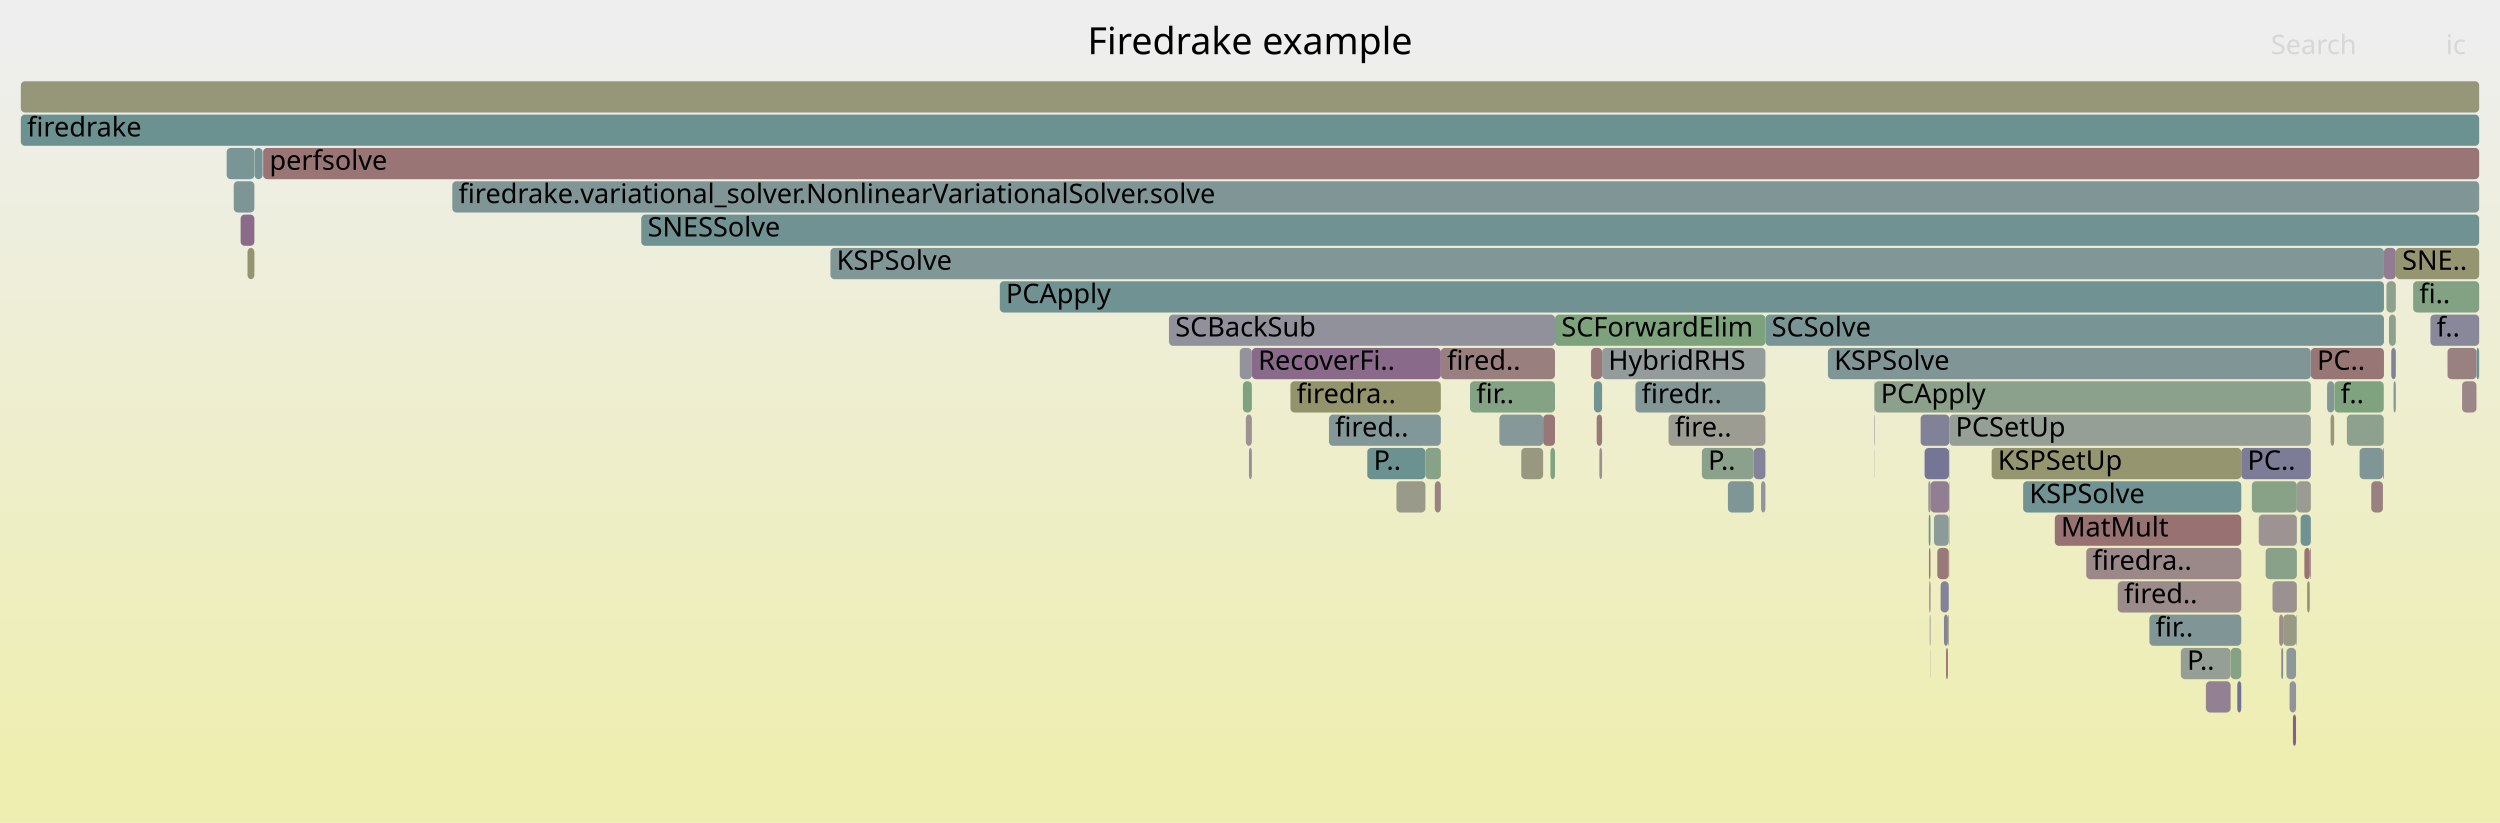
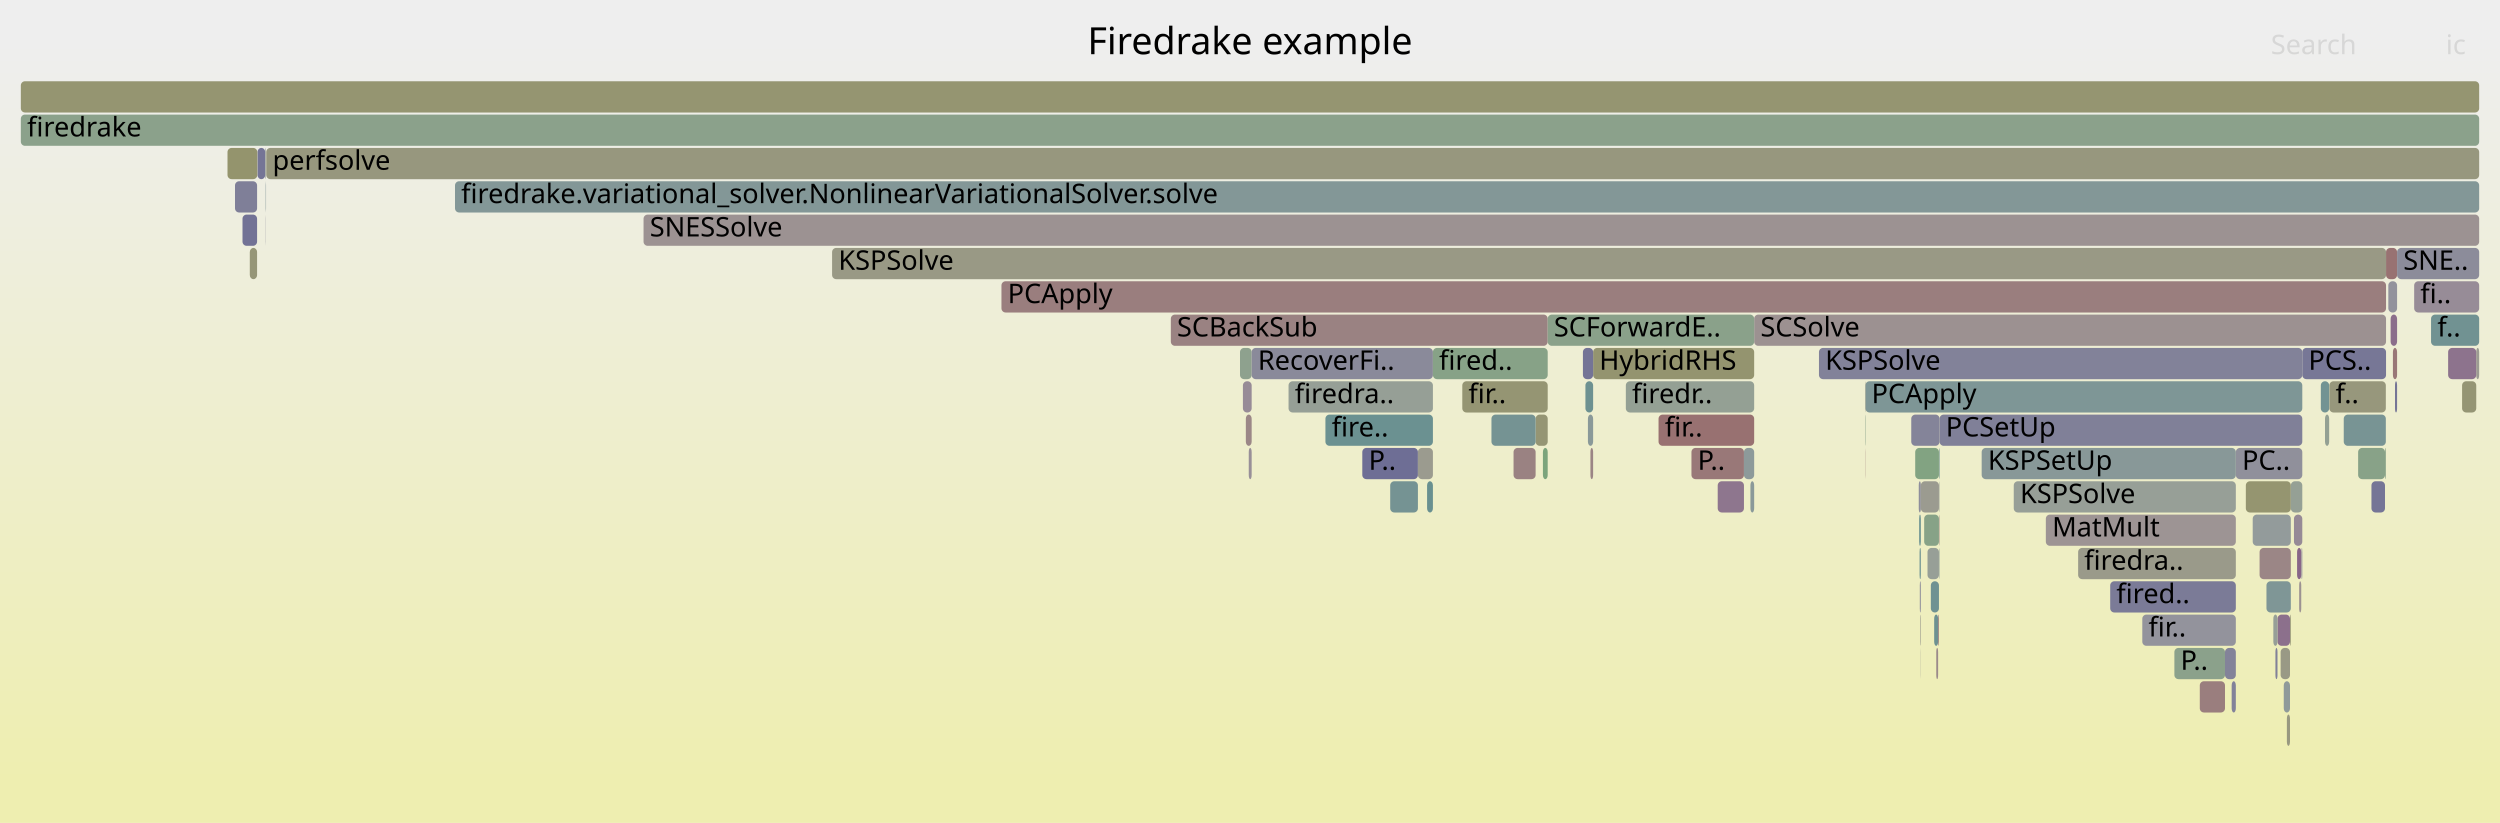
<svg xmlns="http://www.w3.org/2000/svg" version="1.1" width="1200" height="395" viewBox="0 0 1200 395">
  <defs>
    <linearGradient id="background" y1="0" y2="1" x1="0" x2="0">
      <stop stop-color="#eeeeee" offset="5%" />
      <stop stop-color="#eeeeb0" offset="95%" />
    </linearGradient>
  </defs>
  <style type="text/css">
	text { font-family:Verdana; font-size:13px; fill:rgb(0,0,0); }
	#search, #ignorecase { opacity:0.1; cursor:pointer; }
	#search:hover, #search.show, #ignorecase:hover, #ignorecase.show { opacity:1; }
	#subtitle { text-anchor:middle; font-color:rgb(160,160,160); }
	#title { text-anchor:middle; font-size:18px}
	#unzoom { cursor:pointer; }
	#frames &gt; *:hover { stroke:black; stroke-width:0.5; cursor:pointer; }
	.hide { display:none; }
	.parent { opacity:0.5; }
</style>
  <rect x="0.0" y="0" width="1200.0" height="395.0" fill="url(#background)" />
  <text id="title" x="600.00" y="26">Firedrake example</text>
  <text id="details" x="10.00" y="377"> </text>
  <text id="unzoom" x="10.00" y="26" class="hide">Reset Zoom</text>
  <text id="search" x="1090.00" y="26">Search</text>
  <text id="ignorecase" x="1174.00" y="26">ic</text>
  <text id="matched" x="1090.00" y="377"> </text>
  <g id="frames">
    <g>
-       <rect x="971.1" y="231" width="104.7" height="15.0" fill="rgb(113.961,146.582,146.582)" rx="2" ry="2" />
-       <text x="974.12" y="241.5">KSPSolve</text>
-     </g>
-     <g>
-       <rect x="1108.8" y="263" width="0.4" height="15.0" fill="rgb(153.799,125.792,125.792)" rx="2" ry="2" />
-       <text x="1111.80" y="273.5" />
-     </g>
-     <g>
-       <rect x="108.8" y="71" width="13.3" height="15.0" fill="rgb(121.97,148.659,148.659)" rx="2" ry="2" />
-       <text x="111.79" y="81.5" />
-     </g>
-     <g>
-       <rect x="1016.5" y="279" width="59.3" height="15.0" fill="rgb(155.577,139.426,139.426)" rx="2" ry="2" />
-       <text x="1019.55" y="289.5">fired..</text>
-     </g>
-     <g>
-       <rect x="126.1" y="71" width="0.1" height="15.0" fill="rgb(152.965,119.399,119.399)" rx="2" ry="2" />
-       <text x="129.08" y="81.5" />
-     </g>
-     <g>
-       <rect x="763.7" y="167" width="5.3" height="15.0" fill="rgb(153,119.669,119.669)" rx="2" ry="2" />
-       <text x="766.73" y="177.5" />
-     </g>
-     <g>
-       <rect x="935.5" y="231" width="0.2" height="15.0" fill="rgb(129.826,129.826,152.547)" rx="2" ry="2" />
-       <text x="938.48" y="241.5" />
-     </g>
-     <g>
-       <rect x="934.1" y="311" width="0.9" height="15.0" fill="rgb(152.528,116.05,116.05)" rx="2" ry="2" />
-       <text x="937.08" y="321.5" />
-     </g>
-     <g>
-       <rect x="122.2" y="71" width="3.8" height="15.0" fill="rgb(118.634,147.794,147.794)" rx="2" ry="2" />
-       <text x="125.22" y="81.5" />
-     </g>
-     <g>
-       <rect x="935.7" y="199" width="173.5" height="15.0" fill="rgb(150.373,159.242,150.373)" rx="2" ry="2" />
-       <text x="938.68" y="209.5">PCSetUp</text>
-     </g>
-     <g>
-       <rect x="1102.5" y="231" width="6.7" height="15.0" fill="rgb(155.479,155.479,145.784)" rx="2" ry="2" />
-       <text x="1105.53" y="241.5" />
-     </g>
-     <g>
-       <rect x="847.4" y="151" width="296.9" height="15.0" fill="rgb(120.741,148.34,148.34)" rx="2" ry="2" />
-       <text x="850.40" y="161.5">SCSolve</text>
-     </g>
-     <g>
-       <rect x="1058.9" y="327" width="11.8" height="15.0" fill="rgb(146.676,128.981,146.676)" rx="2" ry="2" />
-       <text x="1061.86" y="337.5" />
-     </g>
-     <g>
-       <rect x="769.0" y="167" width="78.4" height="15.0" fill="rgb(147.173,155.193,155.193)" rx="2" ry="2" />
-       <text x="772.01" y="177.5">HybridRHS</text>
-     </g>
-     <g>
-       <rect x="705.6" y="183" width="40.8" height="15.0" fill="rgb(132.279,162.187,132.279)" rx="2" ry="2" />
-       <text x="708.65" y="193.5">fir..</text>
-     </g>
-     <g>
-       <rect x="921.9" y="199" width="13.8" height="15.0" fill="rgb(128.844,128.844,152.357)" rx="2" ry="2" />
-       <text x="924.90" y="209.5" />
-     </g>
-     <g>
-       <rect x="899.8" y="183" width="209.4" height="15.0" fill="rgb(139.651,160.987,139.651)" rx="2" ry="2" />
-       <text x="902.76" y="193.5">PCApply</text>
-     </g>
-     <g>
-       <rect x="800.9" y="199" width="46.5" height="15.0" fill="rgb(155.782,155.782,147.253)" rx="2" ry="2" />
-       <text x="803.93" y="209.5">fire..</text>
-     </g>
-     <g>
-       <rect x="766.4" y="199" width="2.6" height="15.0" fill="rgb(153.039,119.965,119.965)" rx="2" ry="2" />
-       <text x="769.39" y="209.5" />
-     </g>
-     <g>
-       <rect x="899.6" y="199" width="0.2" height="15.0" fill="rgb(118.077,118.077,150.273)" rx="2" ry="2" />
-       <text x="902.62" y="209.5" />
-     </g>
-     <g>
-       <rect x="931.5" y="279" width="3.9" height="15.0" fill="rgb(130.23,130.23,152.625)" rx="2" ry="2" />
-       <text x="934.51" y="289.5" />
-     </g>
-     <g>
-       <rect x="1046.8" y="311" width="23.9" height="15.0" fill="rgb(149.356,159.407,149.356)" rx="2" ry="2" />
-       <text x="1049.81" y="321.5">P..</text>
-     </g>
-     <g>
-       <rect x="744.2" y="215" width="2.2" height="15.0" fill="rgb(129.857,162.581,129.857)" rx="2" ry="2" />
-       <text x="747.20" y="225.5" />
-     </g>
-     <g>
-       <rect x="1073.9" y="327" width="1.9" height="15.0" fill="rgb(112.656,112.656,149.224)" rx="2" ry="2" />
-       <text x="1076.88" y="337.5" />
-     </g>
-     <g>
-       <rect x="1001.4" y="263" width="74.4" height="15.0" fill="rgb(155.095,135.725,135.725)" rx="2" ry="2" />
-       <text x="1004.41" y="273.5">firedra..</text>
-     </g>
-     <g>
-       <rect x="688.7" y="231" width="2.9" height="15.0" fill="rgb(154.41,130.475,130.475)" rx="2" ry="2" />
-       <text x="691.73" y="241.5" />
-     </g>
-     <g>
-       <rect x="619.4" y="183" width="72.2" height="15.0" fill="rgb(147.638,147.638,107.783)" rx="2" ry="2" />
-       <text x="622.39" y="193.5">firedra..</text>
-     </g>
-     <g>
-       <rect x="935.5" y="215" width="0.2" height="15.0" fill="rgb(146.918,159.804,146.918)" rx="2" ry="2" />
-       <text x="938.45" y="225.5" />
-     </g>
-     <g>
-       <rect x="398.6" y="119" width="745.7" height="15.0" fill="rgb(128.758,150.419,150.419)" rx="2" ry="2" />
-       <text x="401.59" y="129.5">KSPSolve</text>
-     </g>
-     <g>
-       <rect x="765.1" y="183" width="3.9" height="15.0" fill="rgb(113.754,146.529,146.529)" rx="2" ry="2" />
-       <text x="768.06" y="193.5" />
-     </g>
-     <g>
-       <rect x="307.8" y="103" width="882.2" height="15.0" fill="rgb(113.314,146.415,146.415)" rx="2" ry="2" />
-       <text x="310.84" y="113.5">SNESSolve</text>
-     </g>
-     <g>
-       <rect x="1102.2" y="295" width="0.3" height="15.0" fill="rgb(132.191,151.309,151.309)" rx="2" ry="2" />
-       <text x="1105.15" y="305.5" />
-     </g>
-     <g>
-       <rect x="691.6" y="167" width="54.8" height="15.0" fill="rgb(153.975,127.139,127.139)" rx="2" ry="2" />
-       <text x="694.61" y="177.5">fired..</text>
-     </g>
-     <g>
-       <rect x="1132.6" y="215" width="11.2" height="15.0" fill="rgb(127.507,150.094,150.094)" rx="2" ry="2" />
-       <text x="1135.57" y="225.5" />
-     </g>
-     <g>
-       <rect x="925.6" y="231" width="1.0" height="15.0" fill="rgb(146.522,146.522,155.778)" rx="2" ry="2" />
-       <text x="928.59" y="241.5" />
-     </g>
-     <g>
-       <rect x="829.4" y="231" width="12.4" height="15.0" fill="rgb(126.137,149.739,149.739)" rx="2" ry="2" />
-       <text x="832.39" y="241.5" />
-     </g>
-     <g>
-       <rect x="118.8" y="119" width="3.3" height="15.0" fill="rgb(148.299,148.299,110.989)" rx="2" ry="2" />
-       <text x="121.80" y="129.5" />
-     </g>
-     <g>
-       <rect x="1090.8" y="279" width="11.7" height="15.0" fill="rgb(156.337,145.25,145.25)" rx="2" ry="2" />
-       <text x="1093.76" y="289.5" />
-     </g>
-     <g>
-       <rect x="1146.7" y="151" width="3.3" height="15.0" fill="rgb(140.799,160.8,140.799)" rx="2" ry="2" />
-       <text x="1149.72" y="161.5" />
-     </g>
-     <g>
-       <rect x="923.8" y="215" width="11.7" height="15.0" fill="rgb(116.647,116.647,149.996)" rx="2" ry="2" />
-       <text x="926.76" y="225.5" />
-     </g>
-     <g>
-       <rect x="115.5" y="103" width="6.6" height="15.0" fill="rgb(137.988,106.719,137.988)" rx="2" ry="2" />
-       <text x="118.52" y="113.5" />
-     </g>
-     <g>
-       <rect x="767.7" y="215" width="1.3" height="15.0" fill="rgb(156.27,144.74,144.74)" rx="2" ry="2" />
-       <text x="770.70" y="225.5" />
-     </g>
-     <g>
-       <rect x="1145.5" y="135" width="4.5" height="15.0" fill="rgb(141.413,160.7,141.413)" rx="2" ry="2" />
-       <text x="1148.46" y="145.5" />
-     </g>
-     <g>
-       <rect x="845.3" y="231" width="2.1" height="15.0" fill="rgb(147.888,147.888,156.043)" rx="2" ry="2" />
-       <text x="848.32" y="241.5" />
-     </g>
-     <g>
-       <rect x="1080.9" y="231" width="21.6" height="15.0" fill="rgb(136.483,161.503,136.483)" rx="2" ry="2" />
-       <text x="1083.90" y="241.5" />
-     </g>
-     <g>
-       <rect x="1070.7" y="311" width="5.1" height="15.0" fill="rgb(132.943,162.079,132.943)" rx="2" ry="2" />
-       <text x="1073.71" y="321.5" />
-     </g>
-     <g>
-       <rect x="925.9" y="263" width="0.7" height="15.0" fill="rgb(152.103,112.789,112.789)" rx="2" ry="2" />
-       <text x="928.95" y="273.5" />
-     </g>
-     <g>
-       <rect x="935.5" y="247" width="0.2" height="15.0" fill="rgb(149.935,149.935,118.914)" rx="2" ry="2" />
-       <text x="938.52" y="257.5" />
-     </g>
-     <g>
-       <rect x="1106.1" y="263" width="2.6" height="15.0" fill="rgb(152.333,114.551,114.551)" rx="2" ry="2" />
-       <text x="1109.09" y="273.5" />
-     </g>
-     <g>
-       <rect x="933.1" y="295" width="1.9" height="15.0" fill="rgb(132.392,132.392,153.044)" rx="2" ry="2" />
-       <text x="936.12" y="305.5" />
-     </g>
-     <g>
-       <rect x="1188.7" y="167" width="1.3" height="15.0" fill="rgb(109.602,145.452,145.452)" rx="2" ry="2" />
-       <text x="1191.66" y="177.5" />
-     </g>
-     <g>
-       <rect x="1118.7" y="199" width="1.7" height="15.0" fill="rgb(150.079,150.079,119.612)" rx="2" ry="2" />
-       <text x="1121.73" y="209.5" />
-     </g>
-     <g>
-       <rect x="899.7" y="215" width="0.1" height="15.0" fill="rgb(154.298,129.616,129.616)" rx="2" ry="2" />
-       <text x="902.65" y="225.5" />
-     </g>
-     <g>
-       <rect x="928.3" y="247" width="7.1" height="15.0" fill="rgb(140.695,153.514,153.514)" rx="2" ry="2" />
-       <text x="931.30" y="257.5" />
-     </g>
-     <g>
-       <rect x="1095.9" y="295" width="6.3" height="15.0" fill="rgb(152.557,152.557,131.624)" rx="2" ry="2" />
-       <text x="1098.94" y="305.5" />
-     </g>
-     <g>
-       <rect x="1147.8" y="167" width="2.2" height="15.0" fill="rgb(128.903,128.903,152.368)" rx="2" ry="2" />
-       <text x="1150.82" y="177.5" />
-     </g>
-     <g>
-       <rect x="926.1" y="279" width="0.5" height="15.0" fill="rgb(137.092,104.424,137.092)" rx="2" ry="2" />
-       <text x="929.12" y="289.5" />
-     </g>
-     <g>
-       <rect x="1126.5" y="199" width="17.7" height="15.0" fill="rgb(141.903,160.621,141.903)" rx="2" ry="2" />
-       <text x="1129.53" y="209.5" />
-     </g>
-     <g>
-       <rect x="1117.0" y="183" width="3.4" height="15.0" fill="rgb(130.998,150.999,150.999)" rx="2" ry="2" />
-       <text x="1120.03" y="193.5" />
-     </g>
-     <g>
-       <rect x="1099.0" y="327" width="3.1" height="15.0" fill="rgb(147.238,147.238,155.917)" rx="2" ry="2" />
-       <text x="1102.05" y="337.5" />
-     </g>
-     <g>
-       <rect x="1084.2" y="247" width="18.3" height="15.0" fill="rgb(156.502,146.516,146.516)" rx="2" ry="2" />
-       <text x="1087.20" y="257.5" />
-     </g>
-     <g>
-       <rect x="986.3" y="247" width="89.5" height="15.0" fill="rgb(152.279,114.142,114.142)" rx="2" ry="2" />
-       <text x="989.27" y="257.5">MatMult</text>
-     </g>
-     <g>
-       <rect x="561.1" y="151" width="185.3" height="15.0" fill="rgb(144.609,144.609,155.408)" rx="2" ry="2" />
-       <text x="564.15" y="161.5">SCBackSub</text>
-     </g>
-     <g>
-       <rect x="925.8" y="247" width="0.8" height="15.0" fill="rgb(105.109,144.287,144.287)" rx="2" ry="2" />
-       <text x="928.77" y="257.5" />
-     </g>
-     <g>
-       <rect x="217.1" y="87" width="972.9" height="15.0" fill="rgb(127.627,150.126,150.126)" rx="2" ry="2" />
-       <text x="220.09" y="97.5">firedrake.variational_solver.NonlinearVariationalSolver.solve</text>
-     </g>
-     <g>
-       <rect x="1058.8" y="327" width="0.1" height="15.0" fill="rgb(135.042,161.737,135.042)" rx="2" ry="2" />
-       <text x="1061.76" y="337.5" />
-     </g>
-     <g>
-       <rect x="816.9" y="215" width="24.9" height="15.0" fill="rgb(139.176,161.064,139.176)" rx="2" ry="2" />
-       <text x="819.89" y="225.5">P..</text>
-     </g>
-     <g>
-       <rect x="746.4" y="151" width="101.0" height="15.0" fill="rgb(125.332,163.318,125.332)" rx="2" ry="2" />
-       <text x="749.44" y="161.5">SCForwardElim</text>
-     </g>
-     <g>
-       <rect x="899.6" y="183" width="0.2" height="15.0" fill="rgb(149.097,159.449,149.097)" rx="2" ry="2" />
-       <text x="902.59" y="193.5" />
-     </g>
-     <g>
-       <rect x="841.8" y="215" width="5.6" height="15.0" fill="rgb(130.953,130.953,152.765)" rx="2" ry="2" />
-       <text x="844.84" y="225.5" />
-     </g>
-     <g>
-       <rect x="1075.8" y="215" width="33.4" height="15.0" fill="rgb(124.256,124.256,151.469)" rx="2" ry="2" />
-       <text x="1078.79" y="225.5">PC..</text>
-     </g>
-     <g>
-       <rect x="1174.8" y="167" width="13.9" height="15.0" fill="rgb(154.239,129.165,129.165)" rx="2" ry="2" />
-       <text x="1177.82" y="177.5" />
-     </g>
-     <g>
-       <rect x="1158.3" y="135" width="31.7" height="15.0" fill="rgb(130.891,162.413,130.891)" rx="2" ry="2" />
-       <text x="1161.28" y="145.5">fi..</text>
-     </g>
-     <g>
-       <rect x="1109.2" y="167" width="35.1" height="15.0" fill="rgb(152.787,118.033,118.033)" rx="2" ry="2" />
-       <text x="1112.19" y="177.5">PC..</text>
-     </g>
-     <g>
-       <rect x="1031.7" y="295" width="44.1" height="15.0" fill="rgb(128.099,150.248,150.248)" rx="2" ry="2" />
-       <text x="1034.68" y="305.5">fir..</text>
-     </g>
-     <g>
-       <rect x="1150.0" y="119" width="40.0" height="15.0" fill="rgb(148.879,148.879,113.8)" rx="2" ry="2" />
-       <text x="1153.02" y="129.5">SNE..</text>
-     </g>
-     <g>
-       <rect x="112.2" y="87" width="9.9" height="15.0" fill="rgb(124.669,149.359,149.359)" rx="2" ry="2" />
-       <text x="115.16" y="97.5" />
-     </g>
-     <g>
-       <rect x="1166.6" y="151" width="23.4" height="15.0" fill="rgb(135.544,135.544,153.654)" rx="2" ry="2" />
-       <text x="1169.55" y="161.5">f..</text>
-     </g>
-     <g>
-       <rect x="1100.6" y="343" width="1.5" height="15.0" fill="rgb(133.84,96.09,133.84)" rx="2" ry="2" />
-       <text x="1103.56" y="353.5" />
-     </g>
-     <g>
-       <rect x="670.3" y="231" width="13.9" height="15.0" fill="rgb(154.086,154.086,139.033)" rx="2" ry="2" />
-       <text x="673.29" y="241.5" />
-     </g>
-     <g>
-       <rect x="1144.3" y="119" width="5.7" height="15.0" fill="rgb(144.703,123.927,144.703)" rx="2" ry="2" />
-       <text x="1147.27" y="129.5" />
-     </g>
-     <g>
-       <rect x="656.3" y="215" width="27.9" height="15.0" fill="rgb(107.713,144.963,144.963)" rx="2" ry="2" />
-       <text x="659.32" y="225.5">P..</text>
-     </g>
-     <g>
-       <rect x="1148.9" y="183" width="1.1" height="15.0" fill="rgb(134.444,151.893,151.893)" rx="2" ry="2" />
-       <text x="1151.92" y="193.5" />
-     </g>
-     <g>
-       <rect x="684.2" y="215" width="7.4" height="15.0" fill="rgb(135.329,161.691,135.329)" rx="2" ry="2" />
-       <text x="687.22" y="225.5" />
-     </g>
-     <g>
-       <rect x="1181.8" y="183" width="6.9" height="15.0" fill="rgb(154.972,134.787,134.787)" rx="2" ry="2" />
-       <text x="1184.75" y="193.5" />
-     </g>
-     <g>
-       <rect x="929.9" y="263" width="5.5" height="15.0" fill="rgb(153.179,121.039,121.039)" rx="2" ry="2" />
-       <text x="932.91" y="273.5" />
-     </g>
-     <g>
-       <rect x="719.7" y="199" width="21.0" height="15.0" fill="rgb(135.374,152.134,152.134)" rx="2" ry="2" />
-       <text x="722.68" y="209.5" />
-     </g>
-     <g>
-       <rect x="926.3" y="295" width="0.3" height="15.0" fill="rgb(120.515,120.515,150.745)" rx="2" ry="2" />
-       <text x="929.30" y="305.5" />
-     </g>
-     <g>
-       <rect x="598.0" y="199" width="2.9" height="15.0" fill="rgb(156.392,145.673,145.673)" rx="2" ry="2" />
-       <text x="601.03" y="209.5" />
-     </g>
-     <g>
-       <rect x="1104.3" y="247" width="4.9" height="15.0" fill="rgb(110.993,145.813,145.813)" rx="2" ry="2" />
-       <text x="1107.31" y="257.5" />
-     </g>
-     <g>
-       <rect x="926.6" y="231" width="8.9" height="15.0" fill="rgb(145.357,125.603,145.357)" rx="2" ry="2" />
-       <text x="929.64" y="241.5" />
-     </g>
-     <g>
-       <rect x="599.5" y="215" width="1.4" height="15.0" fill="rgb(145.953,145.953,155.668)" rx="2" ry="2" />
-       <text x="602.47" y="225.5" />
-     </g>
-     <g>
-       <rect x="956.0" y="215" width="119.8" height="15.0" fill="rgb(148.54,148.54,112.156)" rx="2" ry="2" />
-       <text x="958.95" y="225.5">KSPSetUp</text>
-     </g>
-     <g>
-       <rect x="1107.4" y="279" width="1.3" height="15.0" fill="rgb(149.602,149.602,117.303)" rx="2" ry="2" />
-       <text x="1110.41" y="289.5" />
-     </g>
-     <g>
-       <rect x="600.9" y="167" width="90.7" height="15.0" fill="rgb(137.524,105.53,137.524)" rx="2" ry="2" />
-       <text x="603.92" y="177.5">RecoverFi..</text>
-     </g>
-     <g>
-       <rect x="479.9" y="135" width="664.4" height="15.0" fill="rgb(112.333,146.16,146.16)" rx="2" ry="2" />
-       <text x="482.87" y="145.5">PCApply</text>
-     </g>
-     <g>
-       <rect x="596.6" y="183" width="4.3" height="15.0" fill="rgb(124.921,163.385,124.921)" rx="2" ry="2" />
-       <text x="599.57" y="193.5" />
-     </g>
-     <g>
-       <rect x="926.5" y="311" width="0.1" height="15.0" fill="rgb(126.325,126.325,151.869)" rx="2" ry="2" />
-       <text x="929.47" y="321.5" />
-     </g>
-     <g>
-       <rect x="595.1" y="167" width="5.8" height="15.0" fill="rgb(147.209,147.209,155.911)" rx="2" ry="2" />
-       <text x="598.11" y="177.5" />
-     </g>
-     <g>
-       <rect x="935.0" y="295" width="0.4" height="15.0" fill="rgb(151.449,151.449,126.255)" rx="2" ry="2" />
-       <text x="938.04" y="305.5" />
-     </g>
-     <g>
-       <rect x="1095.0" y="311" width="0.9" height="15.0" fill="rgb(135.563,135.563,153.657)" rx="2" ry="2" />
-       <text x="1097.98" y="321.5" />
-     </g>
-     <g>
-       <rect x="10.0" y="55" width="1180.0" height="15.0" fill="rgb(108.32,145.12,145.12)" rx="2" ry="2" />
+       <rect x="930.8" y="247" width="0.2" height="15.0" fill="rgb(153.573,124.059,124.059)" rx="2" ry="2" />
+       <text x="933.81" y="257.5" />
+     </g>
+     <g>
+       <rect x="701.9" y="183" width="41.0" height="15.0" fill="rgb(149.028,149.028,114.518)" rx="2" ry="2" />
+       <text x="704.85" y="193.5">fir..</text>
+     </g>
+     <g>
+       <rect x="1118.1" y="183" width="27.1" height="15.0" fill="rgb(150.987,150.987,124.015)" rx="2" ry="2" />
+       <text x="1121.05" y="193.5">f..</text>
+     </g>
+     <g>
+       <rect x="930.8" y="263" width="0.2" height="15.0" fill="rgb(128.984,150.477,150.477)" rx="2" ry="2" />
+       <text x="933.85" y="273.5" />
+     </g>
+     <g>
+       <rect x="926.8" y="279" width="3.9" height="15.0" fill="rgb(110.842,145.774,145.774)" rx="2" ry="2" />
+       <text x="929.82" y="289.5" />
+     </g>
+     <g>
+       <rect x="119.9" y="119" width="3.5" height="15.0" fill="rgb(150.176,150.176,120.083)" rx="2" ry="2" />
+       <text x="122.93" y="129.5" />
+     </g>
+     <g>
+       <rect x="1166.9" y="151" width="23.1" height="15.0" fill="rgb(113.204,146.386,146.386)" rx="2" ry="2" />
+       <text x="1169.93" y="161.5">f..</text>
+     </g>
+     <g>
+       <rect x="1084.6" y="263" width="15.0" height="15.0" fill="rgb(154.883,134.103,134.103)" rx="2" ry="2" />
+       <text x="1087.60" y="273.5" />
+     </g>
+     <g>
+       <rect x="740.6" y="215" width="2.3" height="15.0" fill="rgb(123.94,163.545,123.94)" rx="2" ry="2" />
+       <text x="743.59" y="225.5" />
+     </g>
+     <g>
+       <rect x="1104.7" y="263" width="0.4" height="15.0" fill="rgb(141.172,141.172,154.743)" rx="2" ry="2" />
+       <text x="1107.66" y="273.5" />
+     </g>
+     <g>
+       <rect x="764.7" y="167" width="77.3" height="15.0" fill="rgb(148.203,148.203,110.52)" rx="2" ry="2" />
+       <text x="767.65" y="177.5">HybridRHS</text>
+     </g>
+     <g>
+       <rect x="737.1" y="199" width="5.8" height="15.0" fill="rgb(149.305,149.305,115.864)" rx="2" ry="2" />
+       <text x="740.08" y="209.5" />
+     </g>
+     <g>
+       <rect x="685.0" y="231" width="2.8" height="15.0" fill="rgb(105.073,144.278,144.278)" rx="2" ry="2" />
+       <text x="688.01" y="241.5" />
+     </g>
+     <g>
+       <rect x="840.2" y="231" width="1.8" height="15.0" fill="rgb(138.422,152.924,152.924)" rx="2" ry="2" />
+       <text x="843.20" y="241.5" />
+     </g>
+     <g>
+       <rect x="930.7" y="215" width="0.3" height="15.0" fill="rgb(111.607,145.972,145.972)" rx="2" ry="2" />
+       <text x="933.75" y="225.5" />
+     </g>
+     <g>
+       <rect x="1158.8" y="135" width="31.2" height="15.0" fill="rgb(151.145,140.433,151.145)" rx="2" ry="2" />
+       <text x="1161.76" y="145.5">fi..</text>
+     </g>
+     <g>
+       <rect x="1068.0" y="311" width="5.2" height="15.0" fill="rgb(130.787,130.787,152.733)" rx="2" ry="2" />
+       <text x="1071.01" y="321.5" />
+     </g>
+     <g>
+       <rect x="1181.8" y="183" width="6.8" height="15.0" fill="rgb(149.316,149.316,115.914)" rx="2" ry="2" />
+       <text x="1184.85" y="193.5" />
+     </g>
+     <g>
+       <rect x="895.4" y="183" width="209.7" height="15.0" fill="rgb(125.781,149.647,149.647)" rx="2" ry="2" />
+       <text x="898.36" y="193.5">PCApply</text>
+     </g>
+     <g>
+       <rect x="1087.9" y="279" width="11.7" height="15.0" fill="rgb(127.267,150.032,150.032)" rx="2" ry="2" />
+       <text x="1090.88" y="289.5" />
+     </g>
+     <g>
+       <rect x="123.6" y="71" width="3.7" height="15.0" fill="rgb(116.957,116.957,150.056)" rx="2" ry="2" />
+       <text x="126.59" y="81.5" />
+     </g>
+     <g>
+       <rect x="921.0" y="231" width="1.0" height="15.0" fill="rgb(141.53,141.53,154.812)" rx="2" ry="2" />
+       <text x="924.05" y="241.5" />
+     </g>
+     <g>
+       <rect x="759.8" y="167" width="4.9" height="15.0" fill="rgb(116.107,116.107,149.892)" rx="2" ry="2" />
+       <text x="762.81" y="177.5" />
+     </g>
+     <g>
+       <rect x="1012.9" y="279" width="60.3" height="15.0" fill="rgb(122.982,122.982,151.222)" rx="2" ry="2" />
+       <text x="1015.86" y="289.5">fired..</text>
+     </g>
+     <g>
+       <rect x="653.9" y="215" width="26.7" height="15.0" fill="rgb(110.231,110.231,148.754)" rx="2" ry="2" />
+       <text x="656.94" y="225.5">P..</text>
+     </g>
+     <g>
+       <rect x="762.2" y="199" width="2.5" height="15.0" fill="rgb(138.412,152.922,152.922)" rx="2" ry="2" />
+       <text x="765.24" y="209.5" />
+     </g>
+     <g>
+       <rect x="636.2" y="199" width="51.6" height="15.0" fill="rgb(107.012,144.781,144.781)" rx="2" ry="2" />
+       <text x="639.22" y="209.5">fire..</text>
+     </g>
+     <g>
+       <rect x="930.8" y="231" width="0.2" height="15.0" fill="rgb(150.749,159.18,150.749)" rx="2" ry="2" />
+       <text x="933.78" y="241.5" />
+     </g>
+     <g>
+       <rect x="1093.2" y="295" width="6.0" height="15.0" fill="rgb(140.074,112.065,140.074)" rx="2" ry="2" />
+       <text x="1096.16" y="305.5" />
+     </g>
+     <g>
+       <rect x="596.6" y="183" width="4.2" height="15.0" fill="rgb(150.641,139.143,150.641)" rx="2" ry="2" />
+       <text x="599.58" y="193.5" />
+     </g>
+     <g>
+       <rect x="895.3" y="215" width="0.1" height="15.0" fill="rgb(152.511,115.919,115.919)" rx="2" ry="2" />
+       <text x="898.26" y="225.5" />
+     </g>
+     <g>
+       <rect x="1055.9" y="327" width="12.1" height="15.0" fill="rgb(153.826,126.003,126.003)" rx="2" ry="2" />
+       <text x="1058.93" y="337.5" />
+     </g>
+     <g>
+       <rect x="599.4" y="215" width="1.4" height="15.0" fill="rgb(152.153,143.018,152.153)" rx="2" ry="2" />
+       <text x="602.38" y="225.5" />
+     </g>
+     <g>
+       <rect x="928.4" y="295" width="1.9" height="15.0" fill="rgb(108.778,145.239,145.239)" rx="2" ry="2" />
+       <text x="931.41" y="305.5" />
+     </g>
+     <g>
+       <rect x="667.3" y="231" width="13.3" height="15.0" fill="rgb(117.084,147.392,147.392)" rx="2" ry="2" />
+       <text x="670.30" y="241.5" />
+     </g>
+     <g>
+       <rect x="595.2" y="167" width="5.6" height="15.0" fill="rgb(142.06,160.595,142.06)" rx="2" ry="2" />
+       <text x="598.17" y="177.5" />
+     </g>
+     <g>
+       <rect x="1094.7" y="311" width="4.5" height="15.0" fill="rgb(152.885,152.885,133.21)" rx="2" ry="2" />
+       <text x="1097.72" y="321.5" />
+     </g>
+     <g>
+       <rect x="1125.0" y="199" width="20.2" height="15.0" fill="rgb(119.781,148.091,148.091)" rx="2" ry="2" />
+       <text x="1127.96" y="209.5" />
+     </g>
+     <g>
+       <rect x="1144.8" y="215" width="0.4" height="15.0" fill="rgb(135.721,161.627,135.721)" rx="2" ry="2" />
+       <text x="1147.82" y="225.5" />
+     </g>
+     <g>
+       <rect x="1099.2" y="295" width="0.4" height="15.0" fill="rgb(150.258,150.258,120.481)" rx="2" ry="2" />
+       <text x="1102.23" y="305.5" />
+     </g>
+     <g>
+       <rect x="796.1" y="199" width="45.9" height="15.0" fill="rgb(152.107,112.821,112.821)" rx="2" ry="2" />
+       <text x="799.13" y="209.5">fir..</text>
+     </g>
+     <g>
+       <rect x="925.2" y="263" width="5.5" height="15.0" fill="rgb(150.898,159.156,150.898)" rx="2" ry="2" />
+       <text x="928.23" y="273.5" />
+     </g>
+     <g>
+       <rect x="1105.1" y="167" width="40.2" height="15.0" fill="rgb(119.095,119.095,150.47)" rx="2" ry="2" />
+       <text x="1108.05" y="177.5">PCS..</text>
+     </g>
+     <g>
+       <rect x="917.4" y="199" width="13.6" height="15.0" fill="rgb(131.779,131.779,152.925)" rx="2" ry="2" />
+       <text x="920.43" y="209.5" />
+     </g>
+     <g>
+       <rect x="1097.7" y="343" width="1.5" height="15.0" fill="rgb(151.86,151.86,128.245)" rx="2" ry="2" />
+       <text x="1100.68" y="353.5" />
+     </g>
+     <g>
+       <rect x="1103.6" y="279" width="1.0" height="15.0" fill="rgb(156.422,145.898,145.898)" rx="2" ry="2" />
+       <text x="1106.58" y="289.5" />
+     </g>
+     <g>
+       <rect x="919.3" y="215" width="11.4" height="15.0" fill="rgb(129.806,162.59,129.806)" rx="2" ry="2" />
+       <text x="922.25" y="225.5" />
+     </g>
+     <g>
+       <rect x="618.5" y="183" width="69.3" height="15.0" fill="rgb(149.832,159.33,149.832)" rx="2" ry="2" />
+       <text x="621.50" y="193.5">firedra..</text>
+     </g>
+     <g>
+       <rect x="600.8" y="167" width="87.0" height="15.0" fill="rgb(137.947,137.947,154.119)" rx="2" ry="2" />
+       <text x="603.77" y="177.5">RecoverFi..</text>
+     </g>
+     <g>
+       <rect x="1145.3" y="119" width="5.3" height="15.0" fill="rgb(152.235,113.804,113.804)" rx="2" ry="2" />
+       <text x="1148.29" y="129.5" />
+     </g>
+     <g>
+       <rect x="112.8" y="87" width="10.6" height="15.0" fill="rgb(126.686,126.686,151.939)" rx="2" ry="2" />
+       <text x="115.80" y="97.5" />
+     </g>
+     <g>
+       <rect x="1147.5" y="151" width="3.1" height="15.0" fill="rgb(139.28,110.029,139.28)" rx="2" ry="2" />
+       <text x="1150.53" y="161.5" />
+     </g>
+     <g>
+       <rect x="982.0" y="247" width="91.2" height="15.0" fill="rgb(156.721,148.198,148.198)" rx="2" ry="2" />
+       <text x="985.04" y="257.5">MatMult</text>
+     </g>
+     <g>
+       <rect x="1116.0" y="199" width="2.0" height="15.0" fill="rgb(147.085,159.777,147.085)" rx="2" ry="2" />
+       <text x="1119.02" y="209.5" />
+     </g>
+     <g>
+       <rect x="824.5" y="231" width="12.6" height="15.0" fill="rgb(142.397,118.017,142.397)" rx="2" ry="2" />
+       <text x="827.48" y="241.5" />
+     </g>
+     <g>
+       <rect x="726.5" y="215" width="10.6" height="15.0" fill="rgb(154.294,129.586,129.586)" rx="2" ry="2" />
+       <text x="729.52" y="225.5" />
+     </g>
+     <g>
+       <rect x="1078.0" y="231" width="21.6" height="15.0" fill="rgb(148.602,148.602,112.455)" rx="2" ry="2" />
+       <text x="1081.00" y="241.5" />
+     </g>
+     <g>
+       <rect x="763.4" y="215" width="1.3" height="15.0" fill="rgb(154.761,133.165,133.165)" rx="2" ry="2" />
+       <text x="766.45" y="225.5" />
+     </g>
+     <g>
+       <rect x="1148.6" y="167" width="2.0" height="15.0" fill="rgb(152.96,119.363,119.363)" rx="2" ry="2" />
+       <text x="1151.56" y="177.5" />
+     </g>
+     <g>
+       <rect x="1073.2" y="215" width="31.9" height="15.0" fill="rgb(144.042,144.042,155.298)" rx="2" ry="2" />
+       <text x="1076.19" y="225.5">PC..</text>
+     </g>
+     <g>
+       <rect x="930.3" y="295" width="0.4" height="15.0" fill="rgb(154.12,128.255,128.255)" rx="2" ry="2" />
+       <text x="933.33" y="305.5" />
+     </g>
+     <g>
+       <rect x="951.2" y="215" width="122.0" height="15.0" fill="rgb(135.643,152.204,152.204)" rx="2" ry="2" />
+       <text x="954.20" y="225.5">KSPSetUp</text>
+     </g>
+     <g>
+       <rect x="1081.3" y="247" width="18.3" height="15.0" fill="rgb(146.947,155.134,155.134)" rx="2" ry="2" />
+       <text x="1084.30" y="257.5" />
+     </g>
+     <g>
+       <rect x="922.0" y="231" width="8.7" height="15.0" fill="rgb(155.125,155.125,144.067)" rx="2" ry="2" />
+       <text x="925.01" y="241.5" />
+     </g>
+     <g>
+       <rect x="1188.6" y="167" width="1.4" height="15.0" fill="rgb(155.526,155.526,146.012)" rx="2" ry="2" />
+       <text x="1191.57" y="177.5" />
+     </g>
+     <g>
+       <rect x="1091.2" y="295" width="2.0" height="15.0" fill="rgb(150.937,159.15,150.937)" rx="2" ry="2" />
+       <text x="1094.16" y="305.5" />
+     </g>
+     <g>
+       <rect x="116.4" y="103" width="7.0" height="15.0" fill="rgb(114.071,114.071,149.498)" rx="2" ry="2" />
+       <text x="119.42" y="113.5" />
+     </g>
+     <g>
+       <rect x="842.0" y="151" width="303.3" height="15.0" fill="rgb(156.321,145.128,145.128)" rx="2" ry="2" />
+       <text x="845.02" y="161.5">SCSolve</text>
+     </g>
+     <g>
+       <rect x="923.6" y="247" width="7.1" height="15.0" fill="rgb(134.639,161.803,134.639)" rx="2" ry="2" />
+       <text x="926.64" y="257.5" />
+     </g>
+     <g>
+       <rect x="127.6" y="87" width="0.1" height="15.0" fill="rgb(146.496,146.496,155.774)" rx="2" ry="2" />
+       <text x="130.58" y="97.5" />
+     </g>
+     <g>
+       <rect x="780.4" y="183" width="61.6" height="15.0" fill="rgb(148.446,159.555,148.446)" rx="2" ry="2" />
+       <text x="783.39" y="193.5">firedr..</text>
+     </g>
+     <g>
+       <rect x="1114.0" y="183" width="4.0" height="15.0" fill="rgb(113.855,146.555,146.555)" rx="2" ry="2" />
+       <text x="1117.04" y="193.5" />
+     </g>
+     <g>
+       <rect x="480.7" y="135" width="664.6" height="15.0" fill="rgb(153.829,126.021,126.021)" rx="2" ry="2" />
+       <text x="483.69" y="145.5">PCApply</text>
+     </g>
+     <g>
+       <rect x="109.2" y="71" width="14.3" height="15.0" fill="rgb(147.827,147.827,108.7)" rx="2" ry="2" />
+       <text x="112.15" y="81.5" />
+     </g>
+     <g>
+       <rect x="811.9" y="215" width="25.2" height="15.0" fill="rgb(153.047,120.03,120.03)" rx="2" ry="2" />
+       <text x="814.86" y="225.5">P..</text>
+     </g>
+     <g>
+       <rect x="218.4" y="87" width="971.6" height="15.0" fill="rgb(131.209,151.054,151.054)" rx="2" ry="2" />
+       <text x="221.36" y="97.5">firedrake.variational_solver.NonlinearVariationalSolver.solve</text>
+     </g>
+     <g>
+       <rect x="895.2" y="183" width="0.2" height="15.0" fill="rgb(153.372,153.372,135.57)" rx="2" ry="2" />
+       <text x="898.20" y="193.5" />
+     </g>
+     <g>
+       <rect x="921.9" y="311" width="0.1" height="15.0" fill="rgb(155.672,155.672,146.717)" rx="2" ry="2" />
+       <text x="924.86" y="321.5" />
+     </g>
+     <g>
+       <rect x="921.2" y="247" width="0.8" height="15.0" fill="rgb(105.254,144.325,144.325)" rx="2" ry="2" />
+       <text x="924.21" y="257.5" />
+     </g>
+     <g>
+       <rect x="921.7" y="295" width="0.3" height="15.0" fill="rgb(154.86,154.86,142.782)" rx="2" ry="2" />
+       <text x="924.70" y="305.5" />
+     </g>
+     <g>
+       <rect x="127.3" y="71" width="0.2" height="15.0" fill="rgb(133.495,151.647,151.647)" rx="2" ry="2" />
+       <text x="130.35" y="81.5" />
+     </g>
+     <g>
+       <rect x="562.0" y="151" width="180.9" height="15.0" fill="rgb(154.362,130.11,130.11)" rx="2" ry="2" />
+       <text x="564.96" y="161.5">SCBackSub</text>
+     </g>
+     <g>
+       <rect x="715.9" y="199" width="21.2" height="15.0" fill="rgb(117.253,147.436,147.436)" rx="2" ry="2" />
+       <text x="718.94" y="209.5" />
+     </g>
+     <g>
+       <rect x="1071.2" y="327" width="2.0" height="15.0" fill="rgb(130.387,130.387,152.656)" rx="2" ry="2" />
+       <text x="1074.24" y="337.5" />
+     </g>
+     <g>
+       <rect x="837.1" y="215" width="4.9" height="15.0" fill="rgb(141.213,153.648,153.648)" rx="2" ry="2" />
+       <text x="840.08" y="225.5" />
+     </g>
+     <g>
+       <rect x="127.5" y="71" width="0.2" height="15.0" fill="rgb(154.083,154.083,139.019)" rx="2" ry="2" />
+       <text x="130.52" y="81.5" />
+     </g>
+     <g>
+       <rect x="598.0" y="199" width="2.8" height="15.0" fill="rgb(154.96,134.692,134.692)" rx="2" ry="2" />
+       <text x="600.99" y="209.5" />
+     </g>
+     <g>
+       <rect x="1099.6" y="231" width="5.5" height="15.0" fill="rgb(148.502,159.546,148.502)" rx="2" ry="2" />
+       <text x="1102.62" y="241.5" />
+     </g>
+     <g>
+       <rect x="966.6" y="231" width="106.6" height="15.0" fill="rgb(150.584,159.207,150.584)" rx="2" ry="2" />
+       <text x="969.63" y="241.5">KSPSolve</text>
+     </g>
+     <g>
+       <rect x="921.4" y="263" width="0.6" height="15.0" fill="rgb(108.183,145.085,145.085)" rx="2" ry="2" />
+       <text x="924.38" y="273.5" />
+     </g>
+     <g>
+       <rect x="127.4" y="103" width="0.1" height="15.0" fill="rgb(138.931,138.931,154.309)" rx="2" ry="2" />
+       <text x="130.41" y="113.5" />
+     </g>
+     <g>
+       <rect x="1102.6" y="263" width="2.0" height="15.0" fill="rgb(136.063,101.788,136.063)" rx="2" ry="2" />
+       <text x="1105.57" y="273.5" />
+     </g>
+     <g>
+       <rect x="127.4" y="87" width="0.1" height="15.0" fill="rgb(115.972,147.104,147.104)" rx="2" ry="2" />
+       <text x="130.38" y="97.5" />
+     </g>
+     <g>
+       <rect x="1175.1" y="167" width="13.5" height="15.0" fill="rgb(141.398,115.458,141.398)" rx="2" ry="2" />
+       <text x="1178.10" y="177.5" />
+     </g>
+     <g>
+       <rect x="10.0" y="39" width="1180.0" height="15.0" fill="rgb(148.722,148.722,113.035)" rx="2" ry="2" />
+       <text x="13.00" y="49.5" />
+     </g>
+     <g>
+       <rect x="873.1" y="167" width="232.0" height="15.0" fill="rgb(129.607,129.607,152.505)" rx="2" ry="2" />
+       <text x="876.11" y="177.5">KSPSolve</text>
+     </g>
+     <g>
+       <rect x="761.0" y="183" width="3.7" height="15.0" fill="rgb(109.327,145.381,145.381)" rx="2" ry="2" />
+       <text x="764.02" y="193.5" />
+     </g>
+     <g>
+       <rect x="687.8" y="167" width="55.1" height="15.0" fill="rgb(135.156,161.719,135.156)" rx="2" ry="2" />
+       <text x="690.76" y="177.5">fired..</text>
+     </g>
+     <g>
+       <rect x="895.2" y="199" width="0.2" height="15.0" fill="rgb(139.414,161.026,139.414)" rx="2" ry="2" />
+       <text x="898.23" y="209.5" />
+     </g>
+     <g>
+       <rect x="1138.3" y="231" width="6.5" height="15.0" fill="rgb(116.772,116.772,150.02)" rx="2" ry="2" />
+       <text x="1141.35" y="241.5" />
+     </g>
+     <g>
+       <rect x="1096.2" y="327" width="3.0" height="15.0" fill="rgb(142.633,154.016,154.016)" rx="2" ry="2" />
+       <text x="1099.20" y="337.5" />
+     </g>
+     <g>
+       <rect x="997.5" y="263" width="75.7" height="15.0" fill="rgb(153.938,153.938,138.315)" rx="2" ry="2" />
+       <text x="1000.45" y="273.5">firedra..</text>
+     </g>
+     <g>
+       <rect x="931.0" y="199" width="174.1" height="15.0" fill="rgb(127.532,127.532,152.103)" rx="2" ry="2" />
+       <text x="933.97" y="209.5">PCSetUp</text>
+     </g>
+     <g>
+       <rect x="399.4" y="119" width="745.9" height="15.0" fill="rgb(152.854,152.854,133.063)" rx="2" ry="2" />
+       <text x="402.43" y="129.5">KSPSolve</text>
+     </g>
+     <g>
+       <rect x="929.4" y="311" width="0.9" height="15.0" fill="rgb(155.33,137.532,137.532)" rx="2" ry="2" />
+       <text x="932.37" y="321.5" />
+     </g>
+     <g>
+       <rect x="127.8" y="71" width="1062.2" height="15.0" fill="rgb(151.461,151.461,126.311)" rx="2" ry="2" />
+       <text x="130.82" y="81.5">perfsolve</text>
+     </g>
+     <g>
+       <rect x="921.5" y="279" width="0.5" height="15.0" fill="rgb(141.501,141.501,154.807)" rx="2" ry="2" />
+       <text x="924.54" y="289.5" />
+     </g>
+     <g>
+       <rect x="1028.3" y="295" width="44.9" height="15.0" fill="rgb(146.674,146.674,155.808)" rx="2" ry="2" />
+       <text x="1031.26" y="305.5">fir..</text>
+     </g>
+     <g>
+       <rect x="680.6" y="215" width="7.2" height="15.0" fill="rgb(154.855,154.855,142.761)" rx="2" ry="2" />
+       <text x="683.63" y="225.5" />
+     </g>
+     <g>
+       <rect x="1131.9" y="215" width="12.9" height="15.0" fill="rgb(136.363,161.522,136.363)" rx="2" ry="2" />
+       <text x="1134.87" y="225.5" />
+     </g>
+     <g>
+       <rect x="1150.6" y="119" width="39.4" height="15.0" fill="rgb(139.778,139.778,154.473)" rx="2" ry="2" />
+       <text x="1153.59" y="129.5">SNE..</text>
+     </g>
+     <g>
+       <rect x="1149.6" y="183" width="1.0" height="15.0" fill="rgb(116.583,116.583,149.984)" rx="2" ry="2" />
+       <text x="1152.58" y="193.5" />
+     </g>
+     <g>
+       <rect x="1146.4" y="135" width="4.2" height="15.0" fill="rgb(146.371,146.371,155.749)" rx="2" ry="2" />
+       <text x="1149.39" y="145.5" />
+     </g>
+     <g>
+       <rect x="1043.7" y="311" width="24.3" height="15.0" fill="rgb(138.809,161.124,138.809)" rx="2" ry="2" />
+       <text x="1046.67" y="321.5">P..</text>
+     </g>
+     <g>
+       <rect x="742.9" y="151" width="99.1" height="15.0" fill="rgb(137.929,161.267,137.929)" rx="2" ry="2" />
+       <text x="745.86" y="161.5">SCForwardE..</text>
+     </g>
+     <g>
+       <rect x="1092.2" y="311" width="1.0" height="15.0" fill="rgb(128.8,128.8,152.348)" rx="2" ry="2" />
+       <text x="1095.16" y="321.5" />
+     </g>
+     <g>
+       <rect x="10.0" y="55" width="1180.0" height="15.0" fill="rgb(139.345,161.037,139.345)" rx="2" ry="2" />
      <text x="13.00" y="65.5">firedrake</text>
    </g>
    <g>
-       <rect x="935.6" y="263" width="0.1" height="15.0" fill="rgb(148.571,148.571,112.306)" rx="2" ry="2" />
-       <text x="938.55" y="273.5" />
-     </g>
-     <g>
-       <rect x="637.9" y="199" width="53.7" height="15.0" fill="rgb(129.537,150.621,150.621)" rx="2" ry="2" />
-       <text x="640.85" y="209.5">fired..</text>
-     </g>
-     <g>
-       <rect x="126.3" y="71" width="1063.7" height="15.0" fill="rgb(152.665,117.095,117.095)" rx="2" ry="2" />
-       <text x="129.34" y="81.5">perfsolve</text>
-     </g>
-     <g>
-       <rect x="1094.0" y="295" width="1.9" height="15.0" fill="rgb(155.67,140.138,140.138)" rx="2" ry="2" />
-       <text x="1097.02" y="305.5" />
-     </g>
-     <g>
-       <rect x="1143.8" y="215" width="0.4" height="15.0" fill="rgb(122.072,122.072,151.046)" rx="2" ry="2" />
-       <text x="1146.80" y="225.5" />
-     </g>
-     <g>
-       <rect x="1087.5" y="263" width="15.0" height="15.0" fill="rgb(137.134,161.397,137.134)" rx="2" ry="2" />
-       <text x="1090.49" y="273.5" />
-     </g>
-     <g>
-       <rect x="10.0" y="39" width="1180.0" height="15.0" fill="rgb(150.449,150.449,121.405)" rx="2" ry="2" />
-       <text x="13.00" y="49.5" />
-     </g>
-     <g>
-       <rect x="785.0" y="183" width="62.4" height="15.0" fill="rgb(131.595,151.154,151.154)" rx="2" ry="2" />
-       <text x="787.97" y="193.5">firedr..</text>
-     </g>
-     <g>
-       <rect x="1097.5" y="311" width="4.6" height="15.0" fill="rgb(140.598,153.488,153.488)" rx="2" ry="2" />
-       <text x="1100.53" y="321.5" />
-     </g>
-     <g>
-       <rect x="1120.5" y="183" width="23.7" height="15.0" fill="rgb(126.957,163.054,126.957)" rx="2" ry="2" />
-       <text x="1123.50" y="193.5">f..</text>
-     </g>
-     <g>
-       <rect x="1138.2" y="231" width="5.6" height="15.0" fill="rgb(154.075,127.908,127.908)" rx="2" ry="2" />
-       <text x="1141.19" y="241.5" />
-     </g>
-     <g>
-       <rect x="740.7" y="199" width="5.7" height="15.0" fill="rgb(152.872,118.688,118.688)" rx="2" ry="2" />
-       <text x="743.66" y="209.5" />
-     </g>
-     <g>
-       <rect x="877.4" y="167" width="231.8" height="15.0" fill="rgb(128.355,150.314,150.314)" rx="2" ry="2" />
-       <text x="880.42" y="177.5">KSPSolve</text>
-     </g>
-     <g>
-       <rect x="730.2" y="215" width="10.5" height="15.0" fill="rgb(151.951,151.951,128.687)" rx="2" ry="2" />
-       <text x="733.18" y="225.5" />
+       <rect x="1101.1" y="247" width="4.0" height="15.0" fill="rgb(150.312,138.299,150.312)" rx="2" ry="2" />
+       <text x="1104.09" y="257.5" />
+     </g>
+     <g>
+       <rect x="308.9" y="103" width="881.1" height="15.0" fill="rgb(156.448,146.099,146.099)" rx="2" ry="2" />
+       <text x="311.90" y="113.5">SNESSolve</text>
    </g>
  </g>
</svg>
